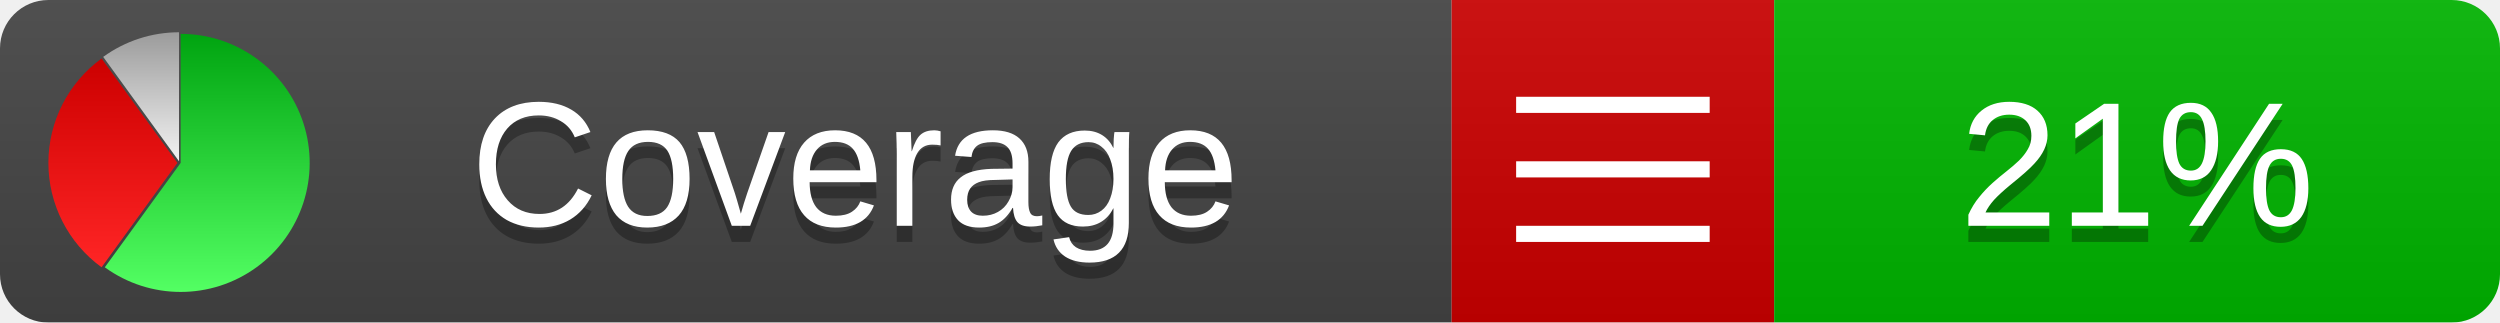
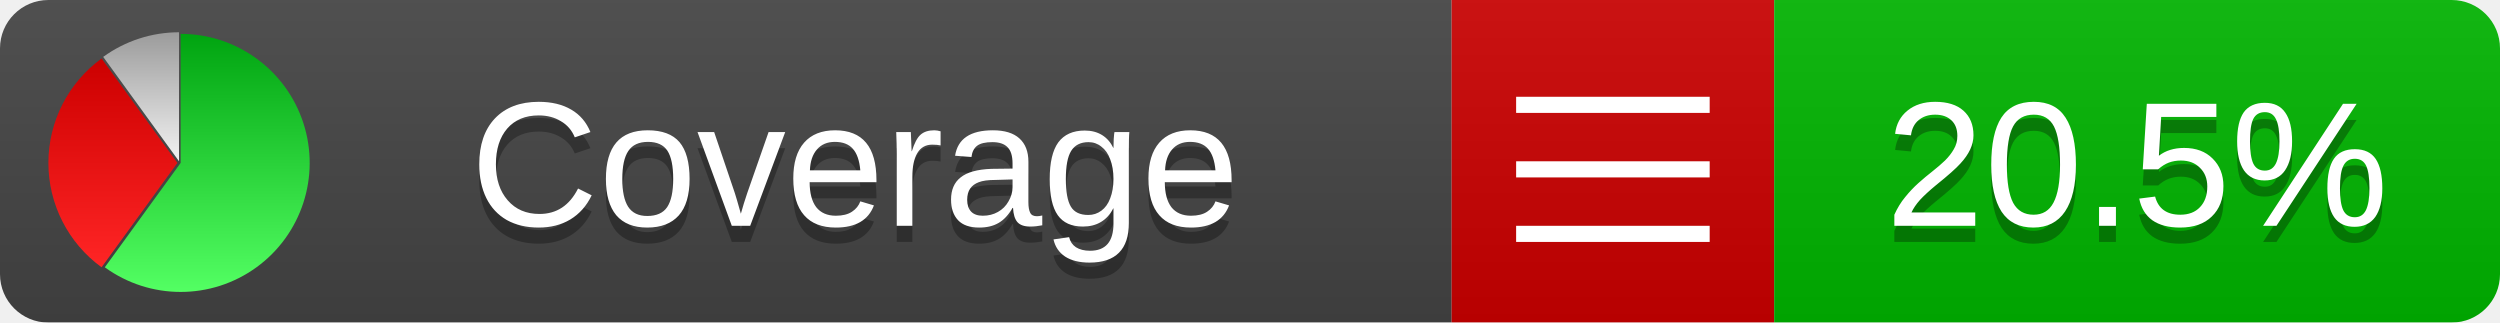
<svg xmlns="http://www.w3.org/2000/svg" xmlns:xlink="http://www.w3.org/1999/xlink" width="155" height="20">
  <style type="text/css">
          
            @keyframes fadeout {
              0 % { visibility: visible; opacity: 1; }
              40% { visibility: visible; opacity: 1; }
              50% { visibility: hidden; opacity: 0; }
              90% { visibility: hidden; opacity: 0; }
              100% { visibility: visible; opacity: 1; }
            }
            @keyframes fadein {
              0% { visibility: hidden; opacity: 0; }
              40% { visibility: hidden; opacity: 0; }
              50% { visibility: visible; opacity: 1; }
              90% { visibility: visible; opacity: 1; }
              100% { visibility: hidden; opacity: 0; }
            }
            .linecoverage {
                animation-duration: 10s;
                animation-name: fadeout;
                animation-iteration-count: infinite;
            }
            .branchcoverage {
                animation-duration: 10s;
                animation-name: fadein;
                animation-iteration-count: infinite;
            }
          
    </style>
  <defs>
    <linearGradient id="gradient" x2="0" y2="100%">
      <stop offset="0" stop-color="#bbb" stop-opacity=".1" />
      <stop offset="1" stop-opacity=".1" />
    </linearGradient>
    <linearGradient id="green" x2="0" y2="100%">
      <stop offset="0" stop-color="#00A410" />
      <stop offset="1" stop-color="#53FF63" />
    </linearGradient>
    <linearGradient id="red" x2="0" y2="100%">
      <stop offset="0" stop-color="#C00" />
      <stop offset="1" stop-color="#FF2525" />
    </linearGradient>
    <linearGradient id="gray" x2="0" y2="100%">
      <stop offset="0" stop-color="#9B9B9B" />
      <stop offset="1" stop-color="#F3F3F3" />
    </linearGradient>
    <mask id="mask">
      <rect width="155" height="20" rx="3" fill="#fff" />
    </mask>
    <g id="icon">
      <path style="fill:url(#green);" d="M205,202.5 l0,-200 a200,200 0 1,1 -117.558,361.803 z" />
      <path style="fill:url(#red);" d="M200,202.5 l-117.558,161.803 a200,200 0 0,1 0,-323.607 z" />
      <path style="fill:url(#gray);" d="M202.5,200 l-117.558,-161.803 a200,200 0 0,1 117.558,-38.196 z" />
    </g>
  </defs>
  <g mask="url(#mask)">
    <rect x="0" y="0" width="90" height="20" fill="#444" />
    <rect x="90" y="0" width="20" height="20" fill="#c00" />
    <rect x="110" y="0" width="45" height="20" fill="#00B600" />
    <rect x="0" y="0" width="155" height="20" fill="url(#gradient)" />
  </g>
  <g>
    <path class="" stroke="#fff" d="M94 6.5 h12 M94 10.5 h12 M94 14.5 h12" />
  </g>
  <g fill="#fff" text-anchor="middle" font-family="Verdana,Arial,Geneva,sans-serif" font-size="11">
    <a xlink:href="https://github.com/danielpalme/ReportGenerator" target="_top">
      <use xlink:href="#icon" transform="translate(3,2) scale(.04)" />
    </a>
    <text x="53" y="15" fill="#010101" fill-opacity=".3">Coverage</text>
    <text x="53" y="14" fill="#fff">Coverage</text>
-     <text class="" x="132.5" y="15" fill="#010101" fill-opacity=".3">21%</text>
-     <text class="" x="132.5" y="14">21%</text>
+     <text class="" x="132.5" y="15" fill="#010101" fill-opacity=".3">20.5%</text>
+     <text class="" x="132.5" y="14">20.5%</text>
  </g>
  <g>
    <rect class="" x="90" y="0" width="65" height="20" fill-opacity="0" />
  </g>
</svg>
